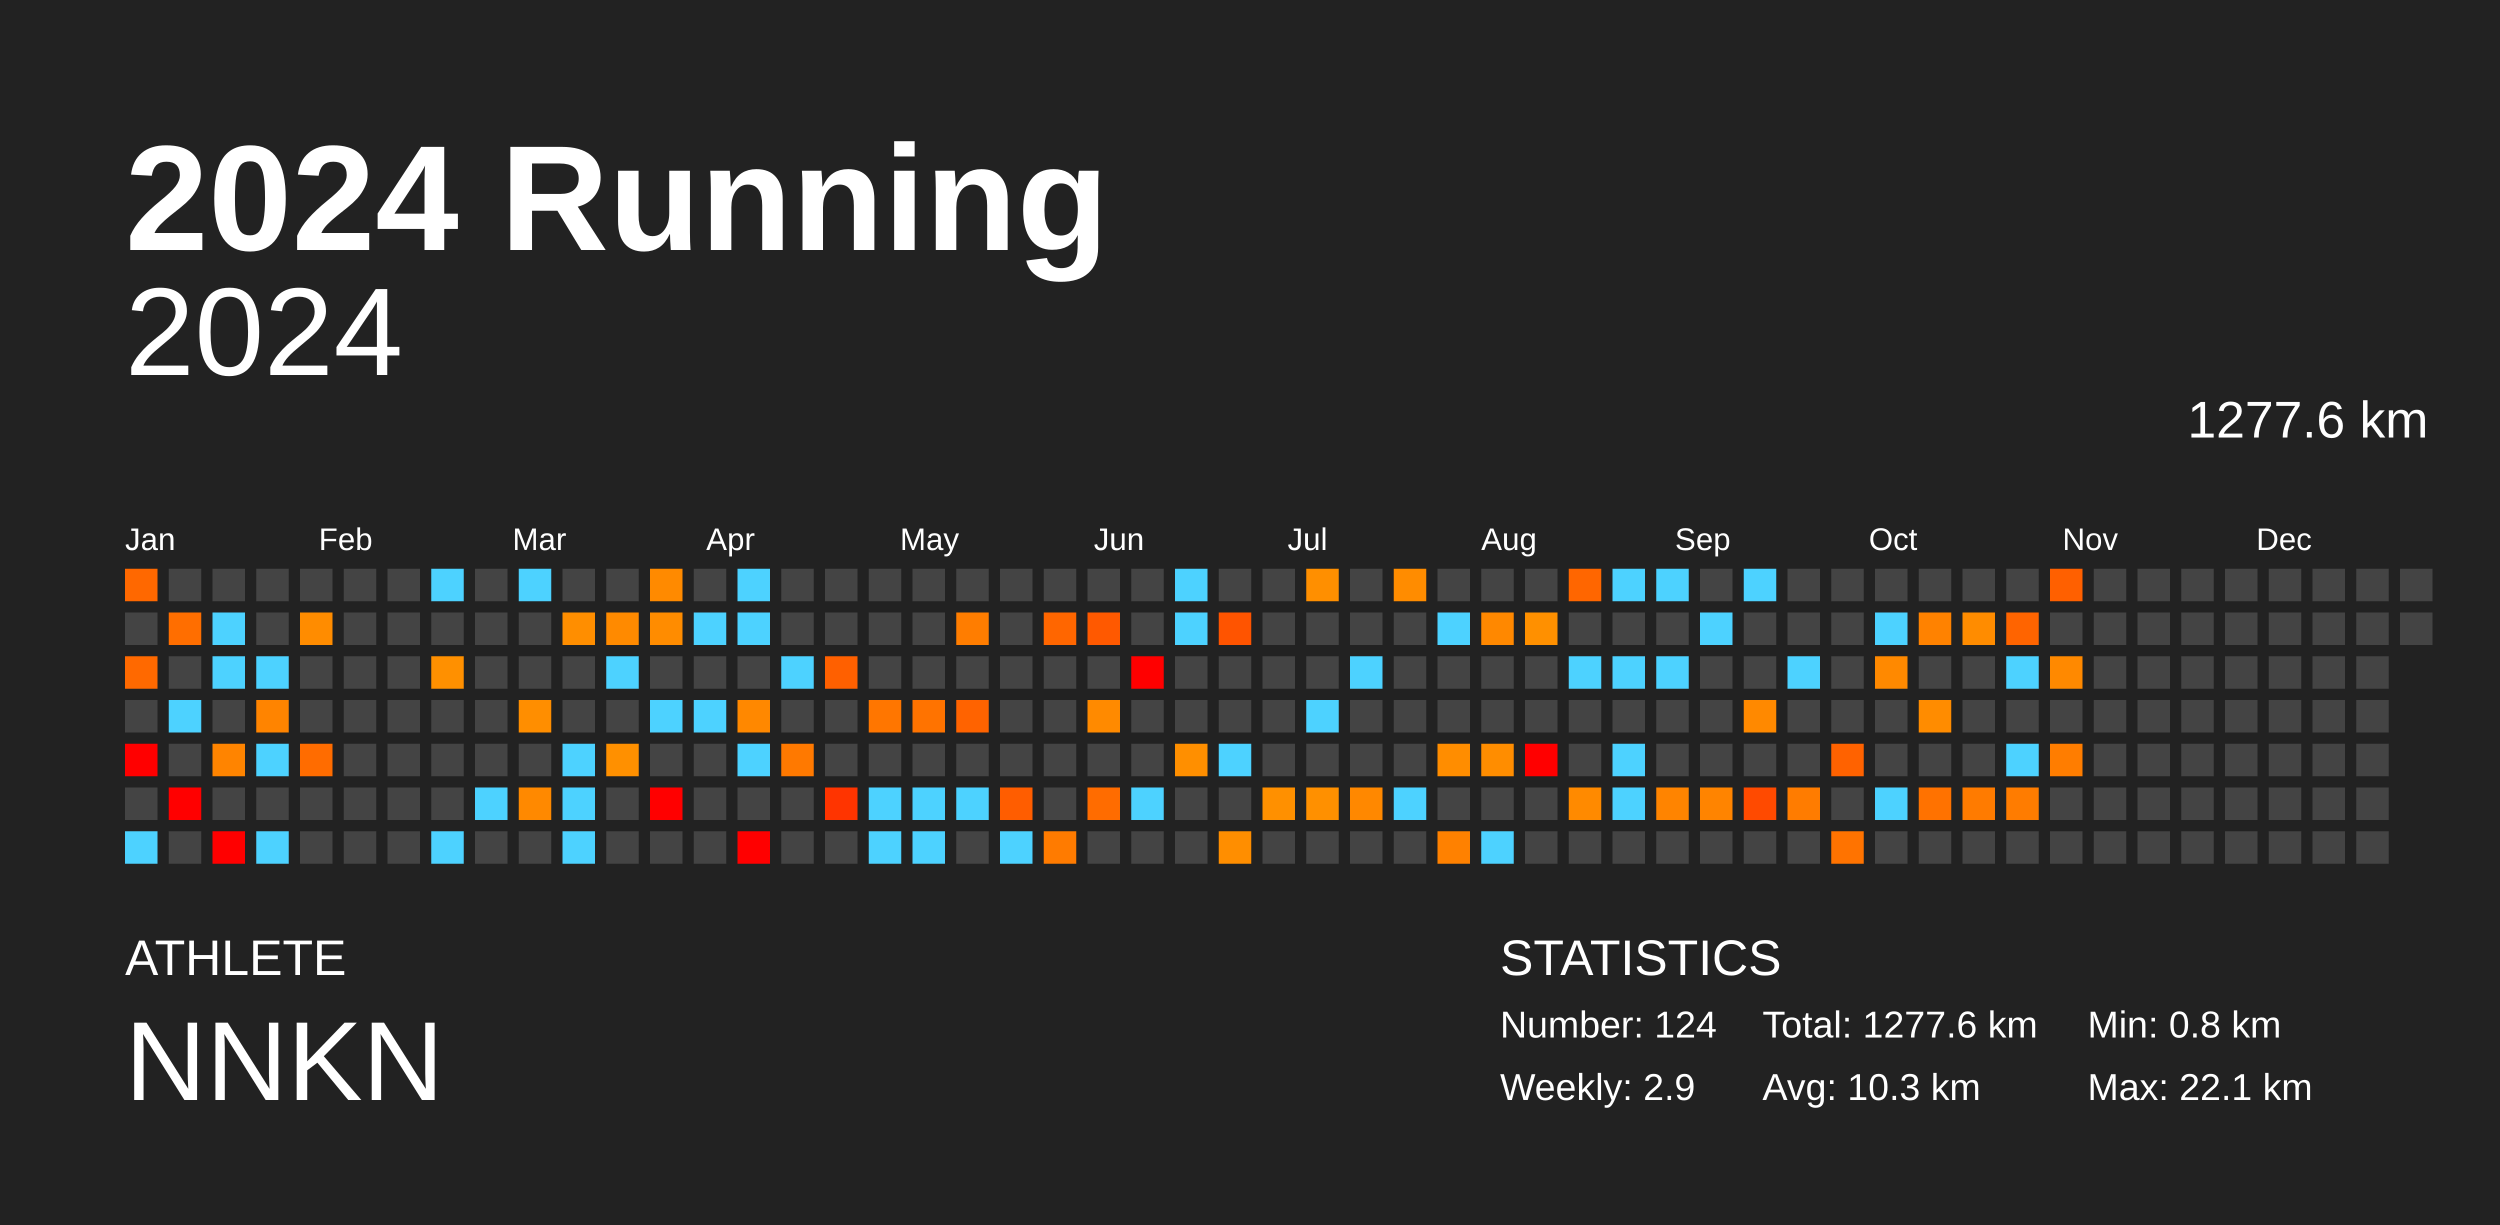
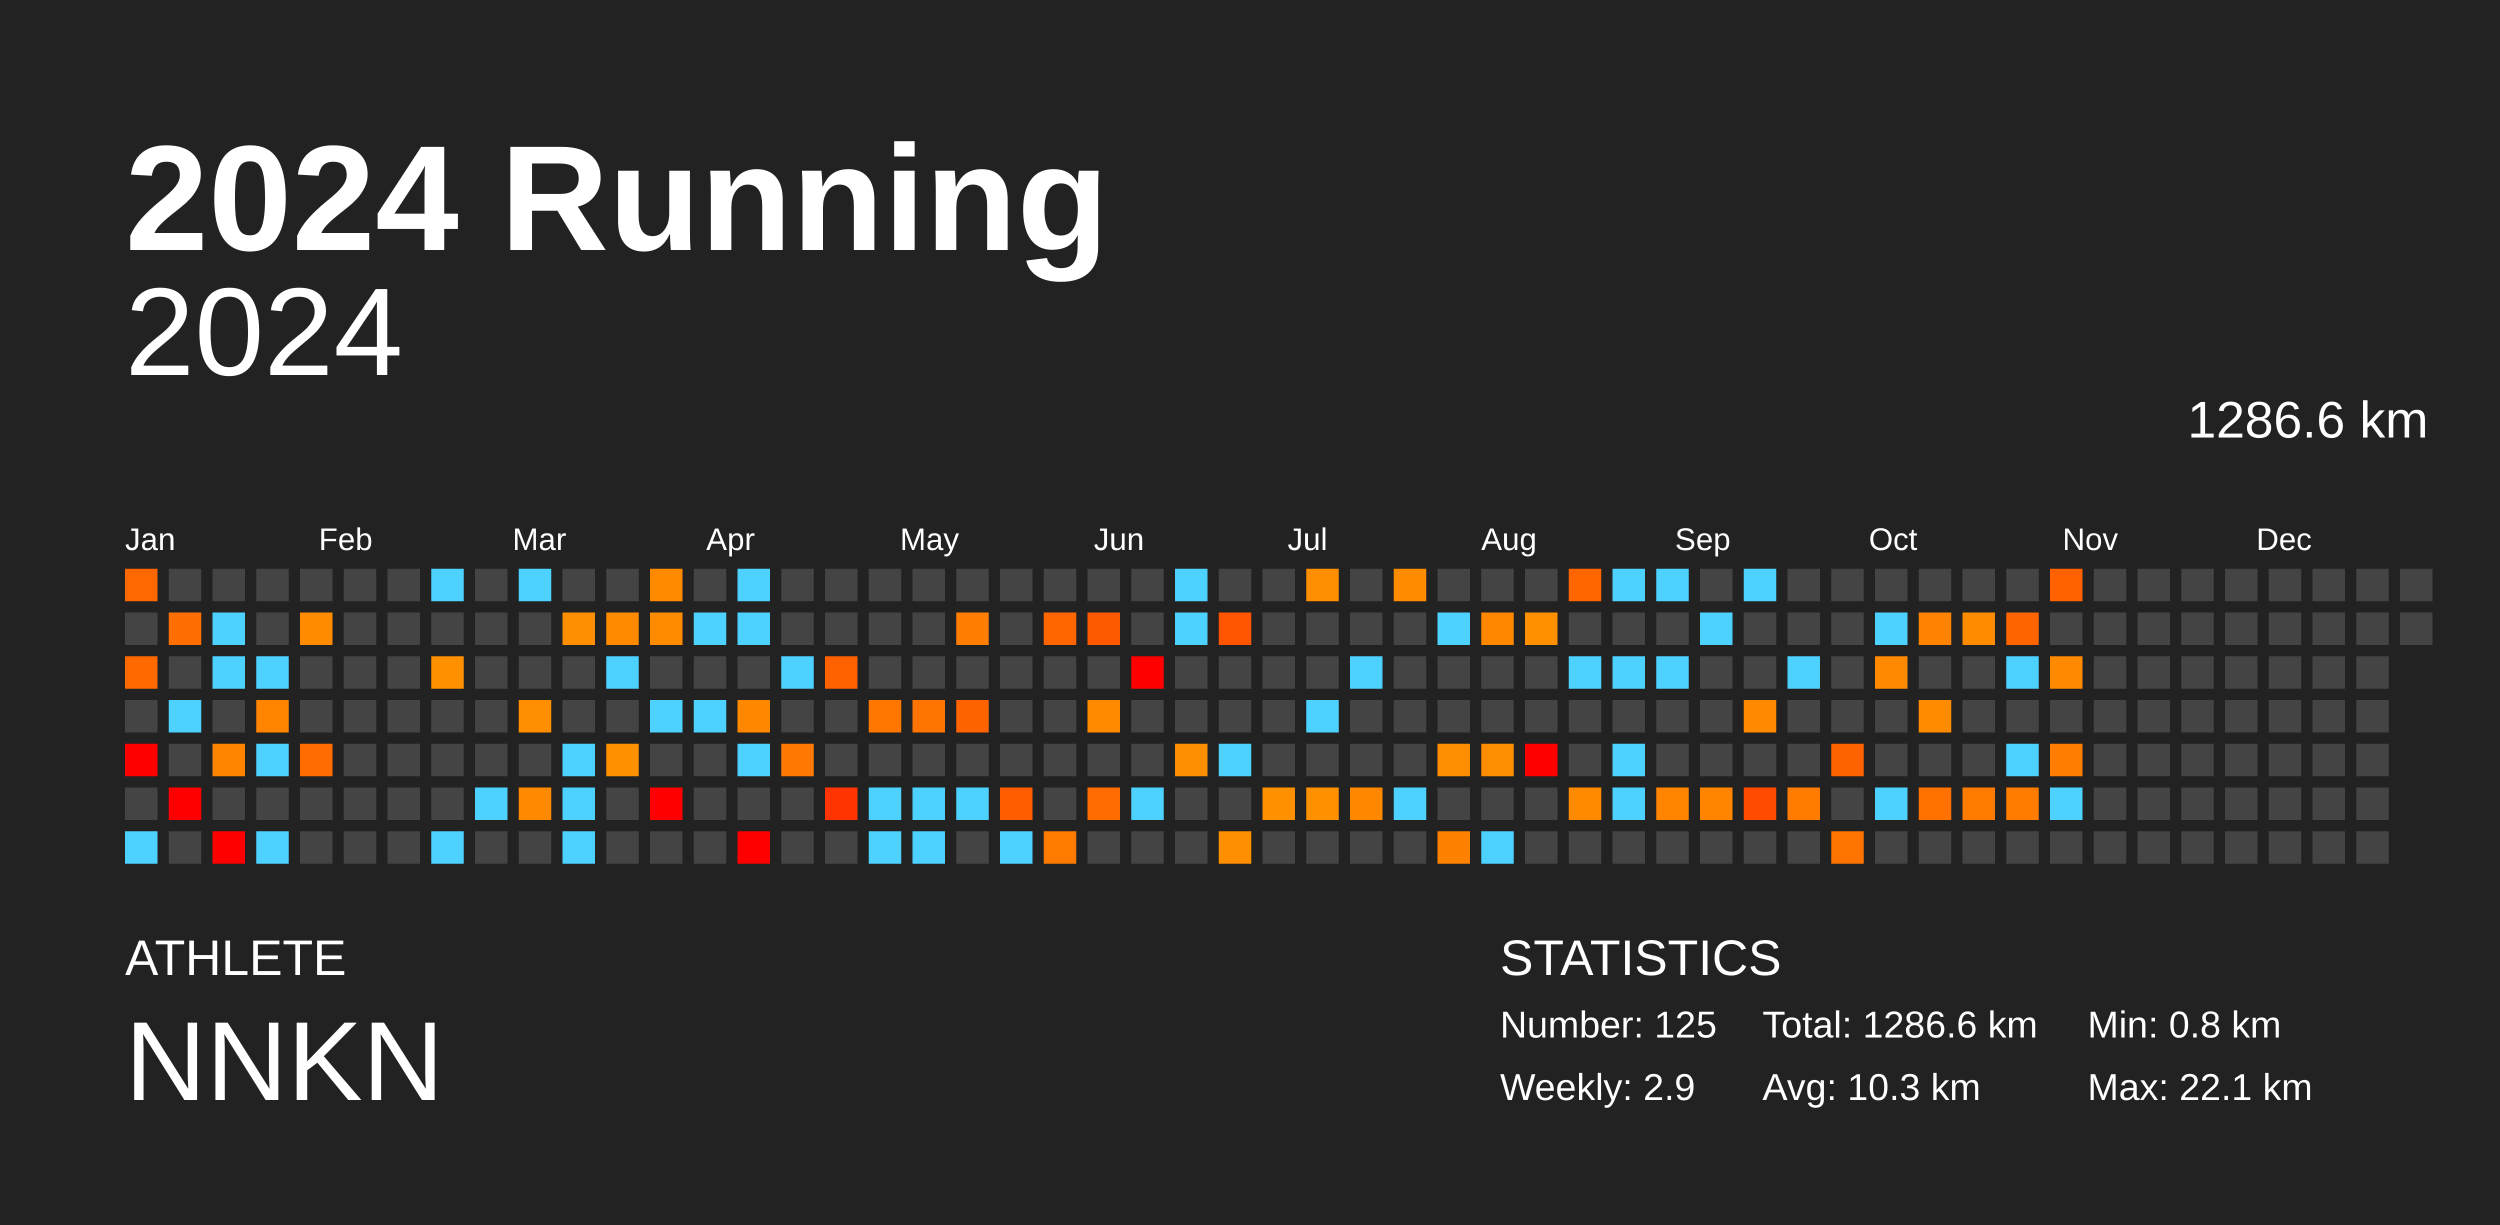
<svg xmlns="http://www.w3.org/2000/svg" baseProfile="full" height="98mm" version="1.1" viewBox="0,0,200,98" width="200mm">
  <defs />
  <rect fill="#222222" height="98" width="200" x="0" y="0" />
  <text fill="#FFFFFF" style="font-size:12px; font-family:Arial; font-weight:bold;" x="10" y="20">2024 Running</text>
  <text fill="#FFFFFF" style="font-size:4px; font-family:Arial" x="10" y="78">ATHLETE</text>
  <text fill="#FFFFFF" style="font-size:9px; font-family:Arial" x="10" y="88">NNKN</text>
  <text fill="#FFFFFF" style="font-size:4px; font-family:Arial" x="120" y="78">STATISTICS</text>
-   <text fill="#FFFFFF" style="font-size:3px; font-family:Arial" x="120" y="83">Number: 124</text>
+   <text fill="#FFFFFF" style="font-size:3px; font-family:Arial" x="120" y="83">Number: 125</text>
  <text fill="#FFFFFF" style="font-size:3px; font-family:Arial" x="120" y="88">Weekly: 2.9</text>
-   <text fill="#FFFFFF" style="font-size:3px; font-family:Arial" x="141" y="83">Total: 1277.6 km</text>
+   <text fill="#FFFFFF" style="font-size:3px; font-family:Arial" x="141" y="83">Total: 1286.6 km</text>
  <text fill="#FFFFFF" style="font-size:3px; font-family:Arial" x="141" y="88">Avg: 10.3 km</text>
  <text fill="#FFFFFF" style="font-size:3px; font-family:Arial" x="167" y="83">Min: 0.8 km</text>
  <text fill="#FFFFFF" style="font-size:3px; font-family:Arial" x="167" y="88">Max: 22.1 km</text>
  <text alignment-baseline="hanging" fill="#FFFFFF" style="font-size:10.0px; font-family:Arial;" x="10" y="30">2024</text>
-   <text alignment-baseline="hanging" fill="#FFFFFF" style="font-size:4.125px; font-family:Arial;" x="175" y="35">1277.6 km</text>
+   <text alignment-baseline="hanging" fill="#FFFFFF" style="font-size:4.125px; font-family:Arial;" x="175" y="35">1286.6 km</text>
  <text fill="#FFFFFF" style="font-size:2.5px; font-family:Arial" x="10.0" y="44">Jan</text>
  <text fill="#FFFFFF" style="font-size:2.5px; font-family:Arial" x="25.5" y="44">Feb</text>
  <text fill="#FFFFFF" style="font-size:2.5px; font-family:Arial" x="41.0" y="44">Mar</text>
  <text fill="#FFFFFF" style="font-size:2.5px; font-family:Arial" x="56.5" y="44">Apr</text>
  <text fill="#FFFFFF" style="font-size:2.5px; font-family:Arial" x="72.0" y="44">May</text>
  <text fill="#FFFFFF" style="font-size:2.5px; font-family:Arial" x="87.5" y="44">Jun</text>
  <text fill="#FFFFFF" style="font-size:2.5px; font-family:Arial" x="103.0" y="44">Jul</text>
  <text fill="#FFFFFF" style="font-size:2.5px; font-family:Arial" x="118.5" y="44">Aug</text>
  <text fill="#FFFFFF" style="font-size:2.5px; font-family:Arial" x="134.0" y="44">Sep</text>
  <text fill="#FFFFFF" style="font-size:2.5px; font-family:Arial" x="149.5" y="44">Oct</text>
  <text fill="#FFFFFF" style="font-size:2.5px; font-family:Arial" x="165.0" y="44">Nov</text>
  <text fill="#FFFFFF" style="font-size:2.5px; font-family:Arial" x="180.5" y="44">Dec</text>
  <rect fill="#ff6800" height="2.6" width="2.6" x="10.0" y="45.5" />
  <rect fill="#444444" height="2.6" width="2.6" x="10.0" y="49.0" />
  <rect fill="#ff6900" height="2.6" width="2.6" x="10.0" y="52.5" />
  <rect fill="#444444" height="2.6" width="2.6" x="10.0" y="56.0" />
  <rect fill="red" height="2.6" width="2.6" x="10.0" y="59.5" />
  <rect fill="#444444" height="2.6" width="2.6" x="10.0" y="63.0" />
  <rect fill="#4dd2ff" height="2.6" width="2.6" x="10.0" y="66.5" />
  <rect fill="#444444" height="2.6" width="2.6" x="13.5" y="45.5" />
  <rect fill="#ff6e00" height="2.6" width="2.6" x="13.5" y="49.0" />
  <rect fill="#444444" height="2.6" width="2.6" x="13.5" y="52.5" />
  <rect fill="#4dd2ff" height="2.6" width="2.6" x="13.5" y="56.0" />
  <rect fill="#444444" height="2.6" width="2.6" x="13.5" y="59.5" />
  <rect fill="red" height="2.6" width="2.6" x="13.5" y="63.0" />
  <rect fill="#444444" height="2.6" width="2.6" x="13.5" y="66.5" />
  <rect fill="#444444" height="2.6" width="2.6" x="17.0" y="45.5" />
  <rect fill="#4dd2ff" height="2.6" width="2.6" x="17.0" y="49.0" />
  <rect fill="#4dd2ff" height="2.6" width="2.6" x="17.0" y="52.5" />
  <rect fill="#444444" height="2.6" width="2.6" x="17.0" y="56.0" />
  <rect fill="#ff8400" height="2.6" width="2.6" x="17.0" y="59.5" />
  <rect fill="#444444" height="2.6" width="2.6" x="17.0" y="63.0" />
  <rect fill="red" height="2.6" width="2.6" x="17.0" y="66.5" />
  <rect fill="#444444" height="2.6" width="2.6" x="20.5" y="45.5" />
  <rect fill="#444444" height="2.6" width="2.6" x="20.5" y="49.0" />
  <rect fill="#4dd2ff" height="2.6" width="2.6" x="20.5" y="52.5" />
  <rect fill="#ff8400" height="2.6" width="2.6" x="20.5" y="56.0" />
  <rect fill="#4dd2ff" height="2.6" width="2.6" x="20.5" y="59.5" />
  <rect fill="#444444" height="2.6" width="2.6" x="20.5" y="63.0" />
  <rect fill="#4dd2ff" height="2.6" width="2.6" x="20.5" y="66.5" />
  <rect fill="#444444" height="2.6" width="2.6" x="24.0" y="45.5" />
  <rect fill="#ff8c00" height="2.6" width="2.6" x="24.0" y="49.0" />
  <rect fill="#444444" height="2.6" width="2.6" x="24.0" y="52.5" />
  <rect fill="#444444" height="2.6" width="2.6" x="24.0" y="56.0" />
  <rect fill="#ff6c00" height="2.6" width="2.6" x="24.0" y="59.5" />
  <rect fill="#444444" height="2.6" width="2.6" x="24.0" y="63.0" />
  <rect fill="#444444" height="2.6" width="2.6" x="24.0" y="66.5" />
  <rect fill="#444444" height="2.6" width="2.6" x="27.5" y="45.5" />
  <rect fill="#444444" height="2.6" width="2.6" x="27.5" y="49.0" />
  <rect fill="#444444" height="2.6" width="2.6" x="27.5" y="52.5" />
  <rect fill="#444444" height="2.6" width="2.6" x="27.5" y="56.0" />
  <rect fill="#444444" height="2.6" width="2.6" x="27.5" y="59.5" />
  <rect fill="#444444" height="2.6" width="2.6" x="27.5" y="63.0" />
  <rect fill="#444444" height="2.6" width="2.6" x="27.5" y="66.5" />
  <rect fill="#444444" height="2.6" width="2.6" x="31.0" y="45.5" />
  <rect fill="#444444" height="2.6" width="2.6" x="31.0" y="49.0" />
  <rect fill="#444444" height="2.6" width="2.6" x="31.0" y="52.5" />
  <rect fill="#444444" height="2.6" width="2.6" x="31.0" y="56.0" />
  <rect fill="#444444" height="2.6" width="2.6" x="31.0" y="59.5" />
  <rect fill="#444444" height="2.6" width="2.6" x="31.0" y="63.0" />
  <rect fill="#444444" height="2.6" width="2.6" x="31.0" y="66.5" />
  <rect fill="#4dd2ff" height="2.6" width="2.6" x="34.5" y="45.5" />
  <rect fill="#444444" height="2.6" width="2.6" x="34.5" y="49.0" />
  <rect fill="#ff9000" height="2.6" width="2.6" x="34.5" y="52.5" />
  <rect fill="#444444" height="2.6" width="2.6" x="34.5" y="56.0" />
  <rect fill="#444444" height="2.6" width="2.6" x="34.5" y="59.5" />
  <rect fill="#444444" height="2.6" width="2.6" x="34.5" y="63.0" />
  <rect fill="#4dd2ff" height="2.6" width="2.6" x="34.5" y="66.5" />
  <rect fill="#444444" height="2.6" width="2.6" x="38.0" y="45.5" />
  <rect fill="#444444" height="2.6" width="2.6" x="38.0" y="49.0" />
  <rect fill="#444444" height="2.6" width="2.6" x="38.0" y="52.5" />
  <rect fill="#444444" height="2.6" width="2.6" x="38.0" y="56.0" />
  <rect fill="#444444" height="2.6" width="2.6" x="38.0" y="59.5" />
  <rect fill="#4dd2ff" height="2.6" width="2.6" x="38.0" y="63.0" />
  <rect fill="#444444" height="2.6" width="2.6" x="38.0" y="66.5" />
  <rect fill="#4dd2ff" height="2.6" width="2.6" x="41.5" y="45.5" />
  <rect fill="#444444" height="2.6" width="2.6" x="41.5" y="49.0" />
  <rect fill="#444444" height="2.6" width="2.6" x="41.5" y="52.5" />
  <rect fill="#ff8e00" height="2.6" width="2.6" x="41.5" y="56.0" />
  <rect fill="#444444" height="2.6" width="2.6" x="41.5" y="59.5" />
  <rect fill="#ff8900" height="2.6" width="2.6" x="41.5" y="63.0" />
  <rect fill="#444444" height="2.6" width="2.6" x="41.5" y="66.5" />
  <rect fill="#444444" height="2.6" width="2.6" x="45.0" y="45.5" />
  <rect fill="#ff8e00" height="2.6" width="2.6" x="45.0" y="49.0" />
  <rect fill="#444444" height="2.6" width="2.6" x="45.0" y="52.5" />
  <rect fill="#444444" height="2.6" width="2.6" x="45.0" y="56.0" />
  <rect fill="#4dd2ff" height="2.6" width="2.6" x="45.0" y="59.5" />
  <rect fill="#4dd2ff" height="2.6" width="2.6" x="45.0" y="63.0" />
  <rect fill="#4dd2ff" height="2.6" width="2.6" x="45.0" y="66.5" />
  <rect fill="#444444" height="2.6" width="2.6" x="48.5" y="45.5" />
  <rect fill="#ff8a00" height="2.6" width="2.6" x="48.5" y="49.0" />
  <rect fill="#4dd2ff" height="2.6" width="2.6" x="48.5" y="52.5" />
  <rect fill="#444444" height="2.6" width="2.6" x="48.5" y="56.0" />
  <rect fill="#ff9000" height="2.6" width="2.6" x="48.5" y="59.5" />
  <rect fill="#444444" height="2.6" width="2.6" x="48.5" y="63.0" />
  <rect fill="#444444" height="2.6" width="2.6" x="48.5" y="66.5" />
  <rect fill="#ff8a00" height="2.6" width="2.6" x="52.0" y="45.5" />
  <rect fill="#ff8c00" height="2.6" width="2.6" x="52.0" y="49.0" />
  <rect fill="#444444" height="2.6" width="2.6" x="52.0" y="52.5" />
  <rect fill="#4dd2ff" height="2.6" width="2.6" x="52.0" y="56.0" />
  <rect fill="#444444" height="2.6" width="2.6" x="52.0" y="59.5" />
  <rect fill="red" height="2.6" width="2.6" x="52.0" y="63.0" />
  <rect fill="#444444" height="2.6" width="2.6" x="52.0" y="66.5" />
  <rect fill="#444444" height="2.6" width="2.6" x="55.5" y="45.5" />
  <rect fill="#4dd2ff" height="2.6" width="2.6" x="55.5" y="49.0" />
  <rect fill="#444444" height="2.6" width="2.6" x="55.5" y="52.5" />
  <rect fill="#4dd2ff" height="2.6" width="2.6" x="55.5" y="56.0" />
  <rect fill="#444444" height="2.6" width="2.6" x="55.5" y="59.5" />
  <rect fill="#444444" height="2.6" width="2.6" x="55.5" y="63.0" />
  <rect fill="#444444" height="2.6" width="2.6" x="55.5" y="66.5" />
  <rect fill="#4dd2ff" height="2.6" width="2.6" x="59.0" y="45.5" />
  <rect fill="#4dd2ff" height="2.6" width="2.6" x="59.0" y="49.0" />
  <rect fill="#444444" height="2.6" width="2.6" x="59.0" y="52.5" />
  <rect fill="#ff8800" height="2.6" width="2.6" x="59.0" y="56.0" />
  <rect fill="#4dd2ff" height="2.6" width="2.6" x="59.0" y="59.5" />
  <rect fill="#444444" height="2.6" width="2.6" x="59.0" y="63.0" />
  <rect fill="red" height="2.6" width="2.6" x="59.0" y="66.5" />
  <rect fill="#444444" height="2.6" width="2.6" x="62.5" y="45.5" />
  <rect fill="#444444" height="2.6" width="2.6" x="62.5" y="49.0" />
  <rect fill="#4dd2ff" height="2.6" width="2.6" x="62.5" y="52.5" />
  <rect fill="#444444" height="2.6" width="2.6" x="62.5" y="56.0" />
  <rect fill="#ff7900" height="2.6" width="2.6" x="62.5" y="59.5" />
  <rect fill="#444444" height="2.6" width="2.6" x="62.5" y="63.0" />
  <rect fill="#444444" height="2.6" width="2.6" x="62.5" y="66.5" />
  <rect fill="#444444" height="2.6" width="2.6" x="66.0" y="45.5" />
  <rect fill="#444444" height="2.6" width="2.6" x="66.0" y="49.0" />
  <rect fill="#ff6000" height="2.6" width="2.6" x="66.0" y="52.5" />
  <rect fill="#444444" height="2.6" width="2.6" x="66.0" y="56.0" />
  <rect fill="#444444" height="2.6" width="2.6" x="66.0" y="59.5" />
  <rect fill="#ff3400" height="2.6" width="2.6" x="66.0" y="63.0" />
  <rect fill="#444444" height="2.6" width="2.6" x="66.0" y="66.5" />
  <rect fill="#444444" height="2.6" width="2.6" x="69.5" y="45.5" />
  <rect fill="#444444" height="2.6" width="2.6" x="69.5" y="49.0" />
  <rect fill="#444444" height="2.6" width="2.6" x="69.5" y="52.5" />
  <rect fill="#ff7600" height="2.6" width="2.6" x="69.5" y="56.0" />
  <rect fill="#444444" height="2.6" width="2.6" x="69.5" y="59.5" />
  <rect fill="#4dd2ff" height="2.6" width="2.6" x="69.5" y="63.0" />
  <rect fill="#4dd2ff" height="2.6" width="2.6" x="69.5" y="66.5" />
  <rect fill="#444444" height="2.6" width="2.6" x="73.0" y="45.5" />
  <rect fill="#444444" height="2.6" width="2.6" x="73.0" y="49.0" />
  <rect fill="#444444" height="2.6" width="2.6" x="73.0" y="52.5" />
  <rect fill="#ff7300" height="2.6" width="2.6" x="73.0" y="56.0" />
  <rect fill="#444444" height="2.6" width="2.6" x="73.0" y="59.5" />
  <rect fill="#4dd2ff" height="2.6" width="2.6" x="73.0" y="63.0" />
  <rect fill="#4dd2ff" height="2.6" width="2.6" x="73.0" y="66.5" />
  <rect fill="#444444" height="2.6" width="2.6" x="76.5" y="45.5" />
  <rect fill="#ff7d00" height="2.6" width="2.6" x="76.5" y="49.0" />
  <rect fill="#444444" height="2.6" width="2.6" x="76.5" y="52.5" />
  <rect fill="#ff6300" height="2.6" width="2.6" x="76.5" y="56.0" />
  <rect fill="#444444" height="2.6" width="2.6" x="76.5" y="59.5" />
  <rect fill="#4dd2ff" height="2.6" width="2.6" x="76.5" y="63.0" />
  <rect fill="#444444" height="2.6" width="2.6" x="76.5" y="66.5" />
  <rect fill="#444444" height="2.6" width="2.6" x="80.0" y="45.5" />
  <rect fill="#444444" height="2.6" width="2.6" x="80.0" y="49.0" />
  <rect fill="#444444" height="2.6" width="2.6" x="80.0" y="52.5" />
  <rect fill="#444444" height="2.6" width="2.6" x="80.0" y="56.0" />
  <rect fill="#444444" height="2.6" width="2.6" x="80.0" y="59.5" />
  <rect fill="#ff5d00" height="2.6" width="2.6" x="80.0" y="63.0" />
  <rect fill="#4dd2ff" height="2.6" width="2.6" x="80.0" y="66.5" />
  <rect fill="#444444" height="2.6" width="2.6" x="83.5" y="45.5" />
  <rect fill="#ff6600" height="2.6" width="2.6" x="83.5" y="49.0" />
  <rect fill="#444444" height="2.6" width="2.6" x="83.5" y="52.5" />
  <rect fill="#444444" height="2.6" width="2.6" x="83.5" y="56.0" />
  <rect fill="#444444" height="2.6" width="2.6" x="83.5" y="59.5" />
  <rect fill="#444444" height="2.6" width="2.6" x="83.5" y="63.0" />
  <rect fill="#ff7b00" height="2.6" width="2.6" x="83.5" y="66.5" />
  <rect fill="#444444" height="2.6" width="2.6" x="87.0" y="45.5" />
  <rect fill="#ff5900" height="2.6" width="2.6" x="87.0" y="49.0" />
  <rect fill="#444444" height="2.6" width="2.6" x="87.0" y="52.5" />
  <rect fill="#ff8a00" height="2.6" width="2.6" x="87.0" y="56.0" />
  <rect fill="#444444" height="2.6" width="2.6" x="87.0" y="59.5" />
  <rect fill="#ff6c00" height="2.6" width="2.6" x="87.0" y="63.0" />
  <rect fill="#444444" height="2.6" width="2.6" x="87.0" y="66.5" />
  <rect fill="#444444" height="2.6" width="2.6" x="90.5" y="45.5" />
  <rect fill="#444444" height="2.6" width="2.6" x="90.5" y="49.0" />
  <rect fill="red" height="2.6" width="2.6" x="90.5" y="52.5" />
  <rect fill="#444444" height="2.6" width="2.6" x="90.5" y="56.0" />
  <rect fill="#444444" height="2.6" width="2.6" x="90.5" y="59.5" />
  <rect fill="#4dd2ff" height="2.6" width="2.6" x="90.5" y="63.0" />
  <rect fill="#444444" height="2.6" width="2.6" x="90.5" y="66.5" />
  <rect fill="#4dd2ff" height="2.6" width="2.6" x="94.0" y="45.5" />
  <rect fill="#4dd2ff" height="2.6" width="2.6" x="94.0" y="49.0" />
  <rect fill="#444444" height="2.6" width="2.6" x="94.0" y="52.5" />
  <rect fill="#444444" height="2.6" width="2.6" x="94.0" y="56.0" />
  <rect fill="#ff8f00" height="2.6" width="2.6" x="94.0" y="59.5" />
  <rect fill="#444444" height="2.6" width="2.6" x="94.0" y="63.0" />
  <rect fill="#444444" height="2.6" width="2.6" x="94.0" y="66.5" />
  <rect fill="#444444" height="2.6" width="2.6" x="97.5" y="45.5" />
  <rect fill="#ff5400" height="2.6" width="2.6" x="97.5" y="49.0" />
  <rect fill="#444444" height="2.6" width="2.6" x="97.5" y="52.5" />
  <rect fill="#444444" height="2.6" width="2.6" x="97.5" y="56.0" />
  <rect fill="#4dd2ff" height="2.6" width="2.6" x="97.5" y="59.5" />
  <rect fill="#444444" height="2.6" width="2.6" x="97.5" y="63.0" />
  <rect fill="#ff8e00" height="2.6" width="2.6" x="97.5" y="66.5" />
  <rect fill="#444444" height="2.6" width="2.6" x="101.0" y="45.5" />
  <rect fill="#444444" height="2.6" width="2.6" x="101.0" y="49.0" />
  <rect fill="#444444" height="2.6" width="2.6" x="101.0" y="52.5" />
  <rect fill="#444444" height="2.6" width="2.6" x="101.0" y="56.0" />
  <rect fill="#444444" height="2.6" width="2.6" x="101.0" y="59.5" />
  <rect fill="#ff9000" height="2.6" width="2.6" x="101.0" y="63.0" />
  <rect fill="#444444" height="2.6" width="2.6" x="101.0" y="66.5" />
  <rect fill="#ff8f00" height="2.6" width="2.6" x="104.5" y="45.5" />
  <rect fill="#444444" height="2.6" width="2.6" x="104.5" y="49.0" />
  <rect fill="#444444" height="2.6" width="2.6" x="104.5" y="52.5" />
  <rect fill="#4dd2ff" height="2.6" width="2.6" x="104.5" y="56.0" />
  <rect fill="#444444" height="2.6" width="2.6" x="104.5" y="59.5" />
  <rect fill="#ff9000" height="2.6" width="2.6" x="104.5" y="63.0" />
  <rect fill="#444444" height="2.6" width="2.6" x="104.5" y="66.5" />
  <rect fill="#444444" height="2.6" width="2.6" x="108.0" y="45.5" />
  <rect fill="#444444" height="2.6" width="2.6" x="108.0" y="49.0" />
  <rect fill="#4dd2ff" height="2.6" width="2.6" x="108.0" y="52.5" />
  <rect fill="#444444" height="2.6" width="2.6" x="108.0" y="56.0" />
  <rect fill="#444444" height="2.6" width="2.6" x="108.0" y="59.5" />
  <rect fill="#ff8800" height="2.6" width="2.6" x="108.0" y="63.0" />
  <rect fill="#444444" height="2.6" width="2.6" x="108.0" y="66.5" />
  <rect fill="#ff8c00" height="2.6" width="2.6" x="111.5" y="45.5" />
  <rect fill="#444444" height="2.6" width="2.6" x="111.5" y="49.0" />
  <rect fill="#444444" height="2.6" width="2.6" x="111.5" y="52.5" />
  <rect fill="#444444" height="2.6" width="2.6" x="111.5" y="56.0" />
  <rect fill="#444444" height="2.6" width="2.6" x="111.5" y="59.5" />
  <rect fill="#4dd2ff" height="2.6" width="2.6" x="111.5" y="63.0" />
  <rect fill="#444444" height="2.6" width="2.6" x="111.5" y="66.5" />
  <rect fill="#444444" height="2.6" width="2.6" x="115.0" y="45.5" />
  <rect fill="#4dd2ff" height="2.6" width="2.6" x="115.0" y="49.0" />
  <rect fill="#444444" height="2.6" width="2.6" x="115.0" y="52.5" />
  <rect fill="#444444" height="2.6" width="2.6" x="115.0" y="56.0" />
  <rect fill="#ff8d00" height="2.6" width="2.6" x="115.0" y="59.5" />
  <rect fill="#444444" height="2.6" width="2.6" x="115.0" y="63.0" />
  <rect fill="#ff8100" height="2.6" width="2.6" x="115.0" y="66.5" />
  <rect fill="#444444" height="2.6" width="2.6" x="118.5" y="45.5" />
  <rect fill="#ff8800" height="2.6" width="2.6" x="118.5" y="49.0" />
  <rect fill="#444444" height="2.6" width="2.6" x="118.5" y="52.5" />
  <rect fill="#444444" height="2.6" width="2.6" x="118.5" y="56.0" />
  <rect fill="#ff8d00" height="2.6" width="2.6" x="118.5" y="59.5" />
  <rect fill="#444444" height="2.6" width="2.6" x="118.5" y="63.0" />
  <rect fill="#4dd2ff" height="2.6" width="2.6" x="118.5" y="66.5" />
  <rect fill="#444444" height="2.6" width="2.6" x="122.0" y="45.5" />
  <rect fill="#ff9000" height="2.6" width="2.6" x="122.0" y="49.0" />
  <rect fill="#444444" height="2.6" width="2.6" x="122.0" y="52.5" />
  <rect fill="#444444" height="2.6" width="2.6" x="122.0" y="56.0" />
  <rect fill="red" height="2.6" width="2.6" x="122.0" y="59.5" />
  <rect fill="#444444" height="2.6" width="2.6" x="122.0" y="63.0" />
  <rect fill="#444444" height="2.6" width="2.6" x="122.0" y="66.5" />
  <rect fill="#ff6600" height="2.6" width="2.6" x="125.5" y="45.5" />
  <rect fill="#444444" height="2.6" width="2.6" x="125.5" y="49.0" />
  <rect fill="#4dd2ff" height="2.6" width="2.6" x="125.5" y="52.5" />
  <rect fill="#444444" height="2.6" width="2.6" x="125.5" y="56.0" />
  <rect fill="#444444" height="2.6" width="2.6" x="125.5" y="59.5" />
  <rect fill="#ff8a00" height="2.6" width="2.6" x="125.5" y="63.0" />
  <rect fill="#444444" height="2.6" width="2.6" x="125.5" y="66.5" />
  <rect fill="#4dd2ff" height="2.6" width="2.6" x="129.0" y="45.5" />
  <rect fill="#444444" height="2.6" width="2.6" x="129.0" y="49.0" />
  <rect fill="#4dd2ff" height="2.6" width="2.6" x="129.0" y="52.5" />
  <rect fill="#444444" height="2.6" width="2.6" x="129.0" y="56.0" />
  <rect fill="#4dd2ff" height="2.6" width="2.6" x="129.0" y="59.5" />
  <rect fill="#4dd2ff" height="2.6" width="2.6" x="129.0" y="63.0" />
  <rect fill="#444444" height="2.6" width="2.6" x="129.0" y="66.5" />
  <rect fill="#4dd2ff" height="2.6" width="2.6" x="132.5" y="45.5" />
  <rect fill="#444444" height="2.6" width="2.6" x="132.5" y="49.0" />
  <rect fill="#4dd2ff" height="2.6" width="2.6" x="132.5" y="52.5" />
  <rect fill="#444444" height="2.6" width="2.6" x="132.5" y="56.0" />
  <rect fill="#444444" height="2.6" width="2.6" x="132.5" y="59.5" />
  <rect fill="#ff8400" height="2.6" width="2.6" x="132.5" y="63.0" />
  <rect fill="#444444" height="2.6" width="2.6" x="132.5" y="66.5" />
  <rect fill="#444444" height="2.6" width="2.6" x="136.0" y="45.5" />
  <rect fill="#4dd2ff" height="2.6" width="2.6" x="136.0" y="49.0" />
  <rect fill="#444444" height="2.6" width="2.6" x="136.0" y="52.5" />
  <rect fill="#444444" height="2.6" width="2.6" x="136.0" y="56.0" />
  <rect fill="#444444" height="2.6" width="2.6" x="136.0" y="59.5" />
  <rect fill="#ff8400" height="2.6" width="2.6" x="136.0" y="63.0" />
  <rect fill="#444444" height="2.6" width="2.6" x="136.0" y="66.5" />
  <rect fill="#4dd2ff" height="2.6" width="2.6" x="139.5" y="45.5" />
  <rect fill="#444444" height="2.6" width="2.6" x="139.5" y="49.0" />
  <rect fill="#444444" height="2.6" width="2.6" x="139.5" y="52.5" />
  <rect fill="#ff8900" height="2.6" width="2.6" x="139.5" y="56.0" />
  <rect fill="#444444" height="2.6" width="2.6" x="139.5" y="59.5" />
  <rect fill="#ff4a00" height="2.6" width="2.6" x="139.5" y="63.0" />
  <rect fill="#444444" height="2.6" width="2.6" x="139.5" y="66.5" />
  <rect fill="#444444" height="2.6" width="2.6" x="143.0" y="45.5" />
  <rect fill="#444444" height="2.6" width="2.6" x="143.0" y="49.0" />
  <rect fill="#4dd2ff" height="2.6" width="2.6" x="143.0" y="52.5" />
  <rect fill="#444444" height="2.6" width="2.6" x="143.0" y="56.0" />
  <rect fill="#444444" height="2.6" width="2.6" x="143.0" y="59.5" />
  <rect fill="#ff7c00" height="2.6" width="2.6" x="143.0" y="63.0" />
  <rect fill="#444444" height="2.6" width="2.6" x="143.0" y="66.5" />
  <rect fill="#444444" height="2.6" width="2.6" x="146.5" y="45.5" />
  <rect fill="#444444" height="2.6" width="2.6" x="146.5" y="49.0" />
  <rect fill="#444444" height="2.6" width="2.6" x="146.5" y="52.5" />
  <rect fill="#444444" height="2.6" width="2.6" x="146.5" y="56.0" />
  <rect fill="#ff6200" height="2.6" width="2.6" x="146.5" y="59.5" />
  <rect fill="#444444" height="2.6" width="2.6" x="146.5" y="63.0" />
  <rect fill="#ff7300" height="2.6" width="2.6" x="146.5" y="66.5" />
  <rect fill="#444444" height="2.6" width="2.6" x="150.0" y="45.5" />
  <rect fill="#4dd2ff" height="2.6" width="2.6" x="150.0" y="49.0" />
  <rect fill="#ff8900" height="2.6" width="2.6" x="150.0" y="52.5" />
  <rect fill="#444444" height="2.6" width="2.6" x="150.0" y="56.0" />
  <rect fill="#444444" height="2.6" width="2.6" x="150.0" y="59.5" />
  <rect fill="#4dd2ff" height="2.6" width="2.6" x="150.0" y="63.0" />
  <rect fill="#444444" height="2.6" width="2.6" x="150.0" y="66.5" />
  <rect fill="#444444" height="2.6" width="2.6" x="153.5" y="45.5" />
  <rect fill="#ff8200" height="2.6" width="2.6" x="153.5" y="49.0" />
  <rect fill="#444444" height="2.6" width="2.6" x="153.5" y="52.5" />
  <rect fill="#ff8c00" height="2.6" width="2.6" x="153.5" y="56.0" />
  <rect fill="#444444" height="2.6" width="2.6" x="153.5" y="59.5" />
  <rect fill="#ff7200" height="2.6" width="2.6" x="153.5" y="63.0" />
  <rect fill="#444444" height="2.6" width="2.6" x="153.5" y="66.5" />
  <rect fill="#444444" height="2.6" width="2.6" x="157.0" y="45.5" />
  <rect fill="#ff8c00" height="2.6" width="2.6" x="157.0" y="49.0" />
  <rect fill="#444444" height="2.6" width="2.6" x="157.0" y="52.5" />
  <rect fill="#444444" height="2.6" width="2.6" x="157.0" y="56.0" />
  <rect fill="#444444" height="2.6" width="2.6" x="157.0" y="59.5" />
  <rect fill="#ff7b00" height="2.6" width="2.6" x="157.0" y="63.0" />
  <rect fill="#444444" height="2.6" width="2.6" x="157.0" y="66.5" />
  <rect fill="#444444" height="2.6" width="2.6" x="160.5" y="45.5" />
  <rect fill="#ff6400" height="2.6" width="2.6" x="160.5" y="49.0" />
  <rect fill="#4dd2ff" height="2.6" width="2.6" x="160.5" y="52.5" />
  <rect fill="#444444" height="2.6" width="2.6" x="160.5" y="56.0" />
  <rect fill="#4dd2ff" height="2.6" width="2.6" x="160.5" y="59.5" />
  <rect fill="#ff7c00" height="2.6" width="2.6" x="160.5" y="63.0" />
  <rect fill="#444444" height="2.6" width="2.6" x="160.5" y="66.5" />
  <rect fill="#ff6000" height="2.6" width="2.6" x="164.0" y="45.5" />
  <rect fill="#444444" height="2.6" width="2.6" x="164.0" y="49.0" />
  <rect fill="#ff8900" height="2.6" width="2.6" x="164.0" y="52.5" />
  <rect fill="#444444" height="2.6" width="2.6" x="164.0" y="56.0" />
  <rect fill="#ff7d00" height="2.6" width="2.6" x="164.0" y="59.5" />
-   <rect fill="#444444" height="2.6" width="2.6" x="164.0" y="63.0" />
+   <rect fill="#4dd2ff" height="2.6" width="2.6" x="164.0" y="63.0" />
  <rect fill="#444444" height="2.6" width="2.6" x="164.0" y="66.5" />
  <rect fill="#444444" height="2.6" width="2.6" x="167.5" y="45.5" />
  <rect fill="#444444" height="2.6" width="2.6" x="167.5" y="49.0" />
  <rect fill="#444444" height="2.6" width="2.6" x="167.5" y="52.5" />
  <rect fill="#444444" height="2.6" width="2.6" x="167.5" y="56.0" />
  <rect fill="#444444" height="2.6" width="2.6" x="167.5" y="59.5" />
  <rect fill="#444444" height="2.6" width="2.6" x="167.5" y="63.0" />
  <rect fill="#444444" height="2.6" width="2.6" x="167.5" y="66.5" />
  <rect fill="#444444" height="2.6" width="2.6" x="171.0" y="45.5" />
  <rect fill="#444444" height="2.6" width="2.6" x="171.0" y="49.0" />
  <rect fill="#444444" height="2.6" width="2.6" x="171.0" y="52.5" />
  <rect fill="#444444" height="2.6" width="2.6" x="171.0" y="56.0" />
  <rect fill="#444444" height="2.6" width="2.6" x="171.0" y="59.5" />
  <rect fill="#444444" height="2.6" width="2.6" x="171.0" y="63.0" />
  <rect fill="#444444" height="2.6" width="2.6" x="171.0" y="66.5" />
  <rect fill="#444444" height="2.6" width="2.6" x="174.5" y="45.5" />
  <rect fill="#444444" height="2.6" width="2.6" x="174.5" y="49.0" />
  <rect fill="#444444" height="2.6" width="2.6" x="174.5" y="52.5" />
  <rect fill="#444444" height="2.6" width="2.6" x="174.5" y="56.0" />
  <rect fill="#444444" height="2.6" width="2.6" x="174.5" y="59.5" />
  <rect fill="#444444" height="2.6" width="2.6" x="174.5" y="63.0" />
  <rect fill="#444444" height="2.6" width="2.6" x="174.5" y="66.5" />
  <rect fill="#444444" height="2.6" width="2.6" x="178.0" y="45.5" />
  <rect fill="#444444" height="2.6" width="2.6" x="178.0" y="49.0" />
  <rect fill="#444444" height="2.6" width="2.6" x="178.0" y="52.5" />
  <rect fill="#444444" height="2.6" width="2.6" x="178.0" y="56.0" />
  <rect fill="#444444" height="2.6" width="2.6" x="178.0" y="59.5" />
  <rect fill="#444444" height="2.6" width="2.6" x="178.0" y="63.0" />
  <rect fill="#444444" height="2.6" width="2.6" x="178.0" y="66.5" />
  <rect fill="#444444" height="2.6" width="2.6" x="181.5" y="45.5" />
  <rect fill="#444444" height="2.6" width="2.6" x="181.5" y="49.0" />
  <rect fill="#444444" height="2.6" width="2.6" x="181.5" y="52.5" />
  <rect fill="#444444" height="2.6" width="2.6" x="181.5" y="56.0" />
  <rect fill="#444444" height="2.6" width="2.6" x="181.5" y="59.5" />
  <rect fill="#444444" height="2.6" width="2.6" x="181.5" y="63.0" />
  <rect fill="#444444" height="2.6" width="2.6" x="181.5" y="66.5" />
  <rect fill="#444444" height="2.6" width="2.6" x="185.0" y="45.5" />
  <rect fill="#444444" height="2.6" width="2.6" x="185.0" y="49.0" />
  <rect fill="#444444" height="2.6" width="2.6" x="185.0" y="52.5" />
  <rect fill="#444444" height="2.6" width="2.6" x="185.0" y="56.0" />
  <rect fill="#444444" height="2.6" width="2.6" x="185.0" y="59.5" />
  <rect fill="#444444" height="2.6" width="2.6" x="185.0" y="63.0" />
  <rect fill="#444444" height="2.6" width="2.6" x="185.0" y="66.5" />
  <rect fill="#444444" height="2.6" width="2.6" x="188.5" y="45.5" />
  <rect fill="#444444" height="2.6" width="2.6" x="188.5" y="49.0" />
  <rect fill="#444444" height="2.6" width="2.6" x="188.5" y="52.5" />
  <rect fill="#444444" height="2.6" width="2.6" x="188.5" y="56.0" />
  <rect fill="#444444" height="2.6" width="2.6" x="188.5" y="59.5" />
  <rect fill="#444444" height="2.6" width="2.6" x="188.5" y="63.0" />
  <rect fill="#444444" height="2.6" width="2.6" x="188.5" y="66.5" />
  <rect fill="#444444" height="2.6" width="2.6" x="192.0" y="45.5" />
  <rect fill="#444444" height="2.6" width="2.6" x="192.0" y="49.0" />
</svg>
